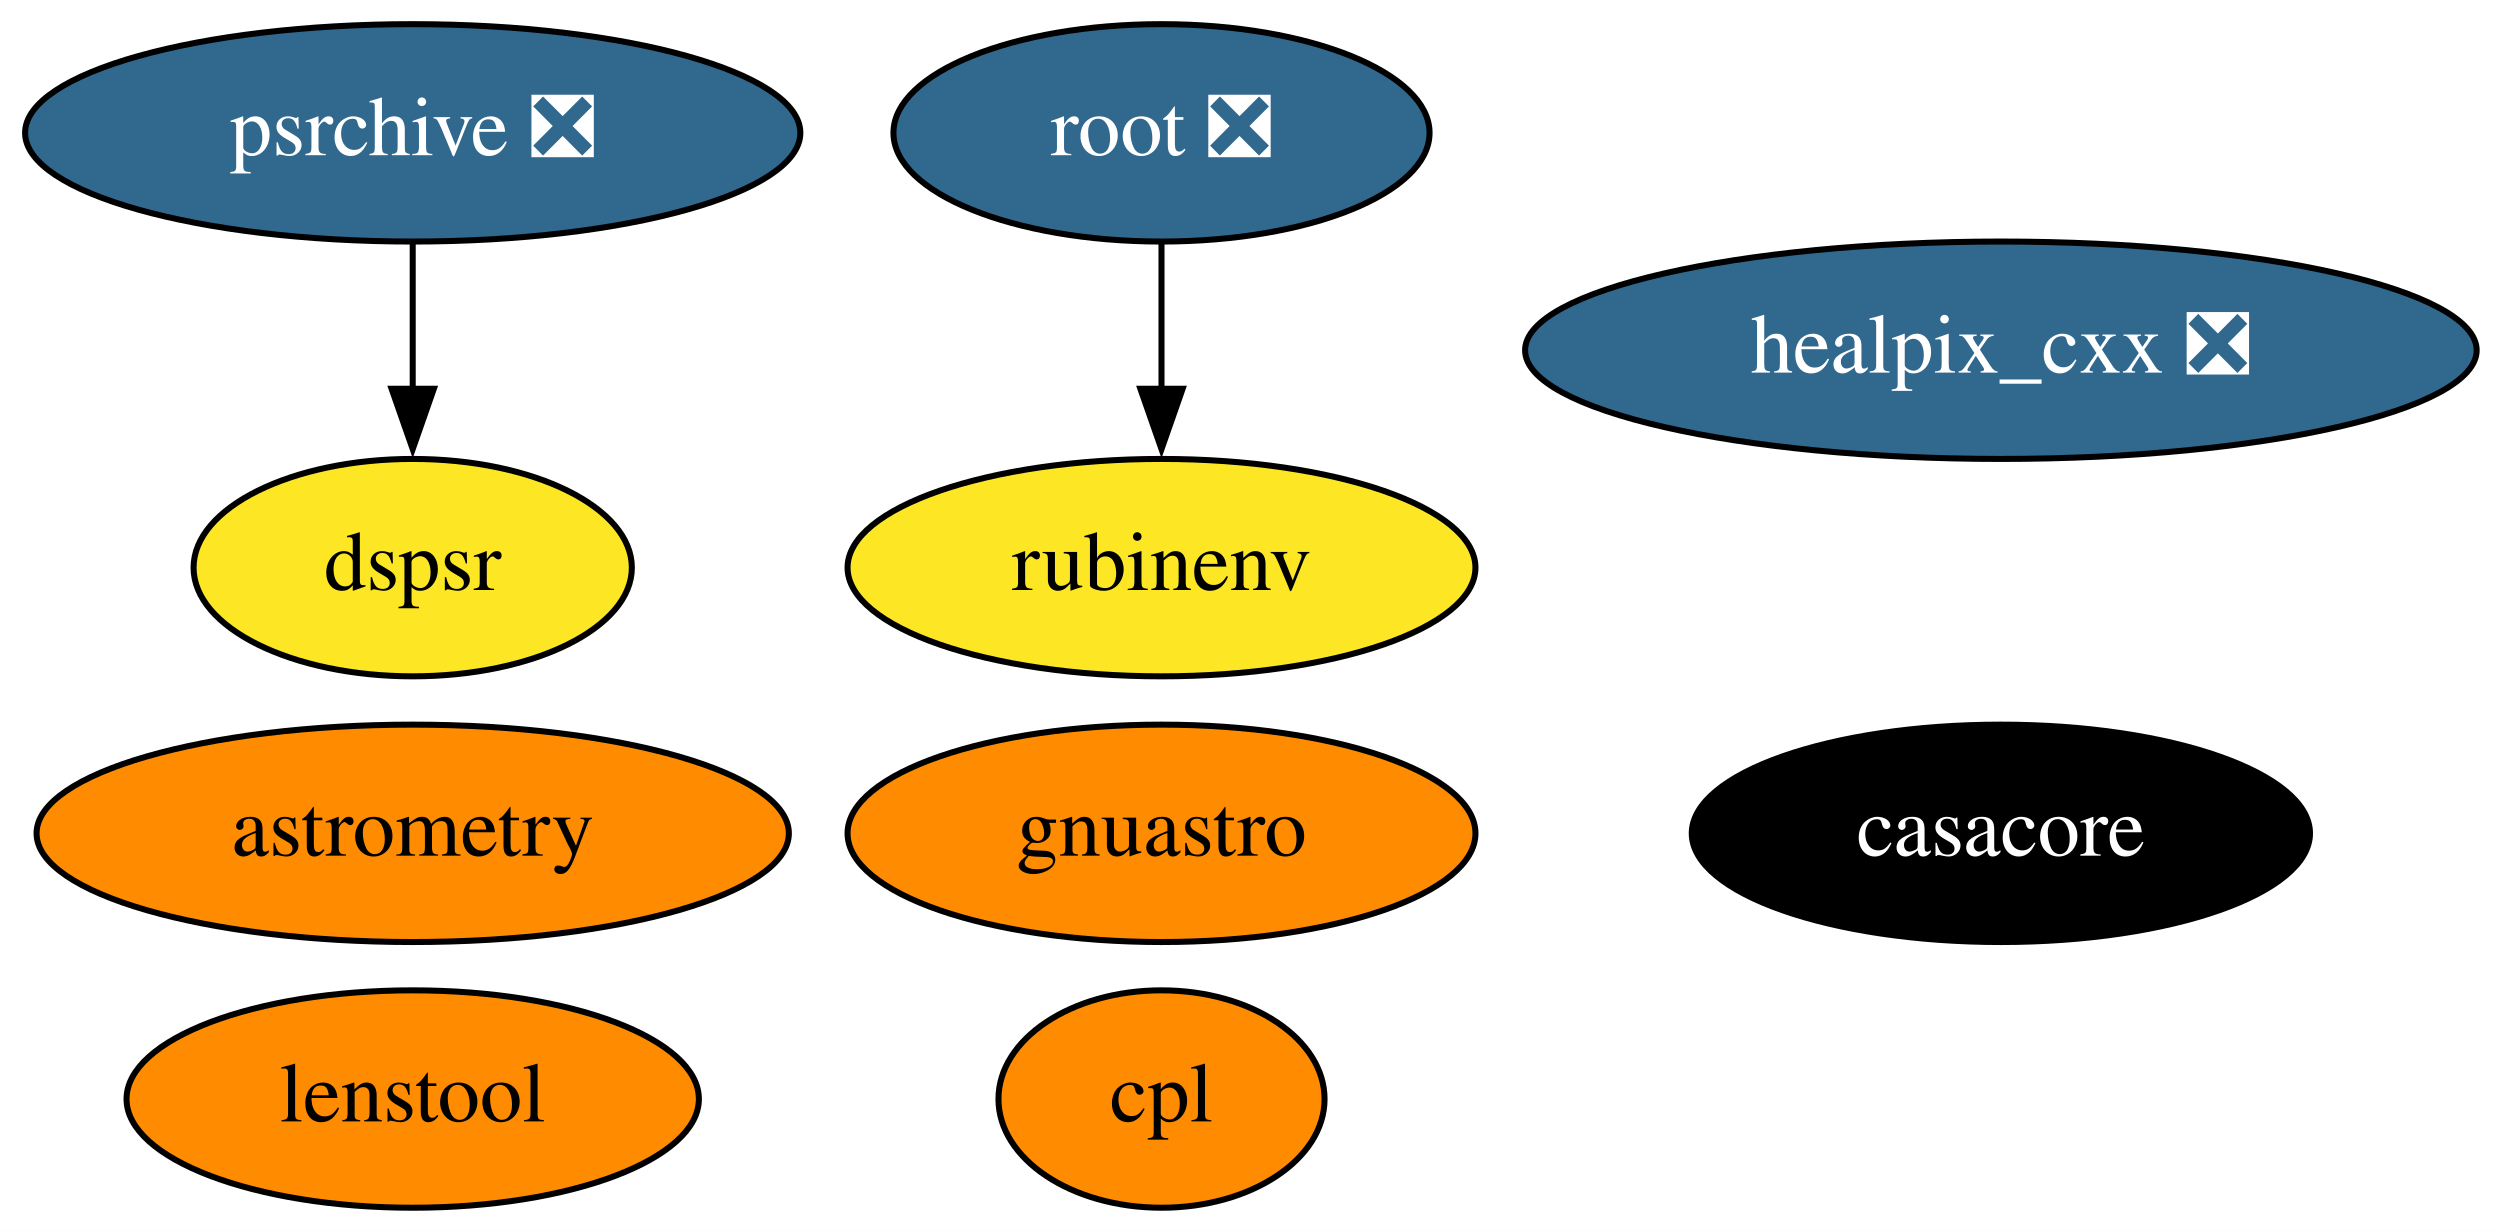
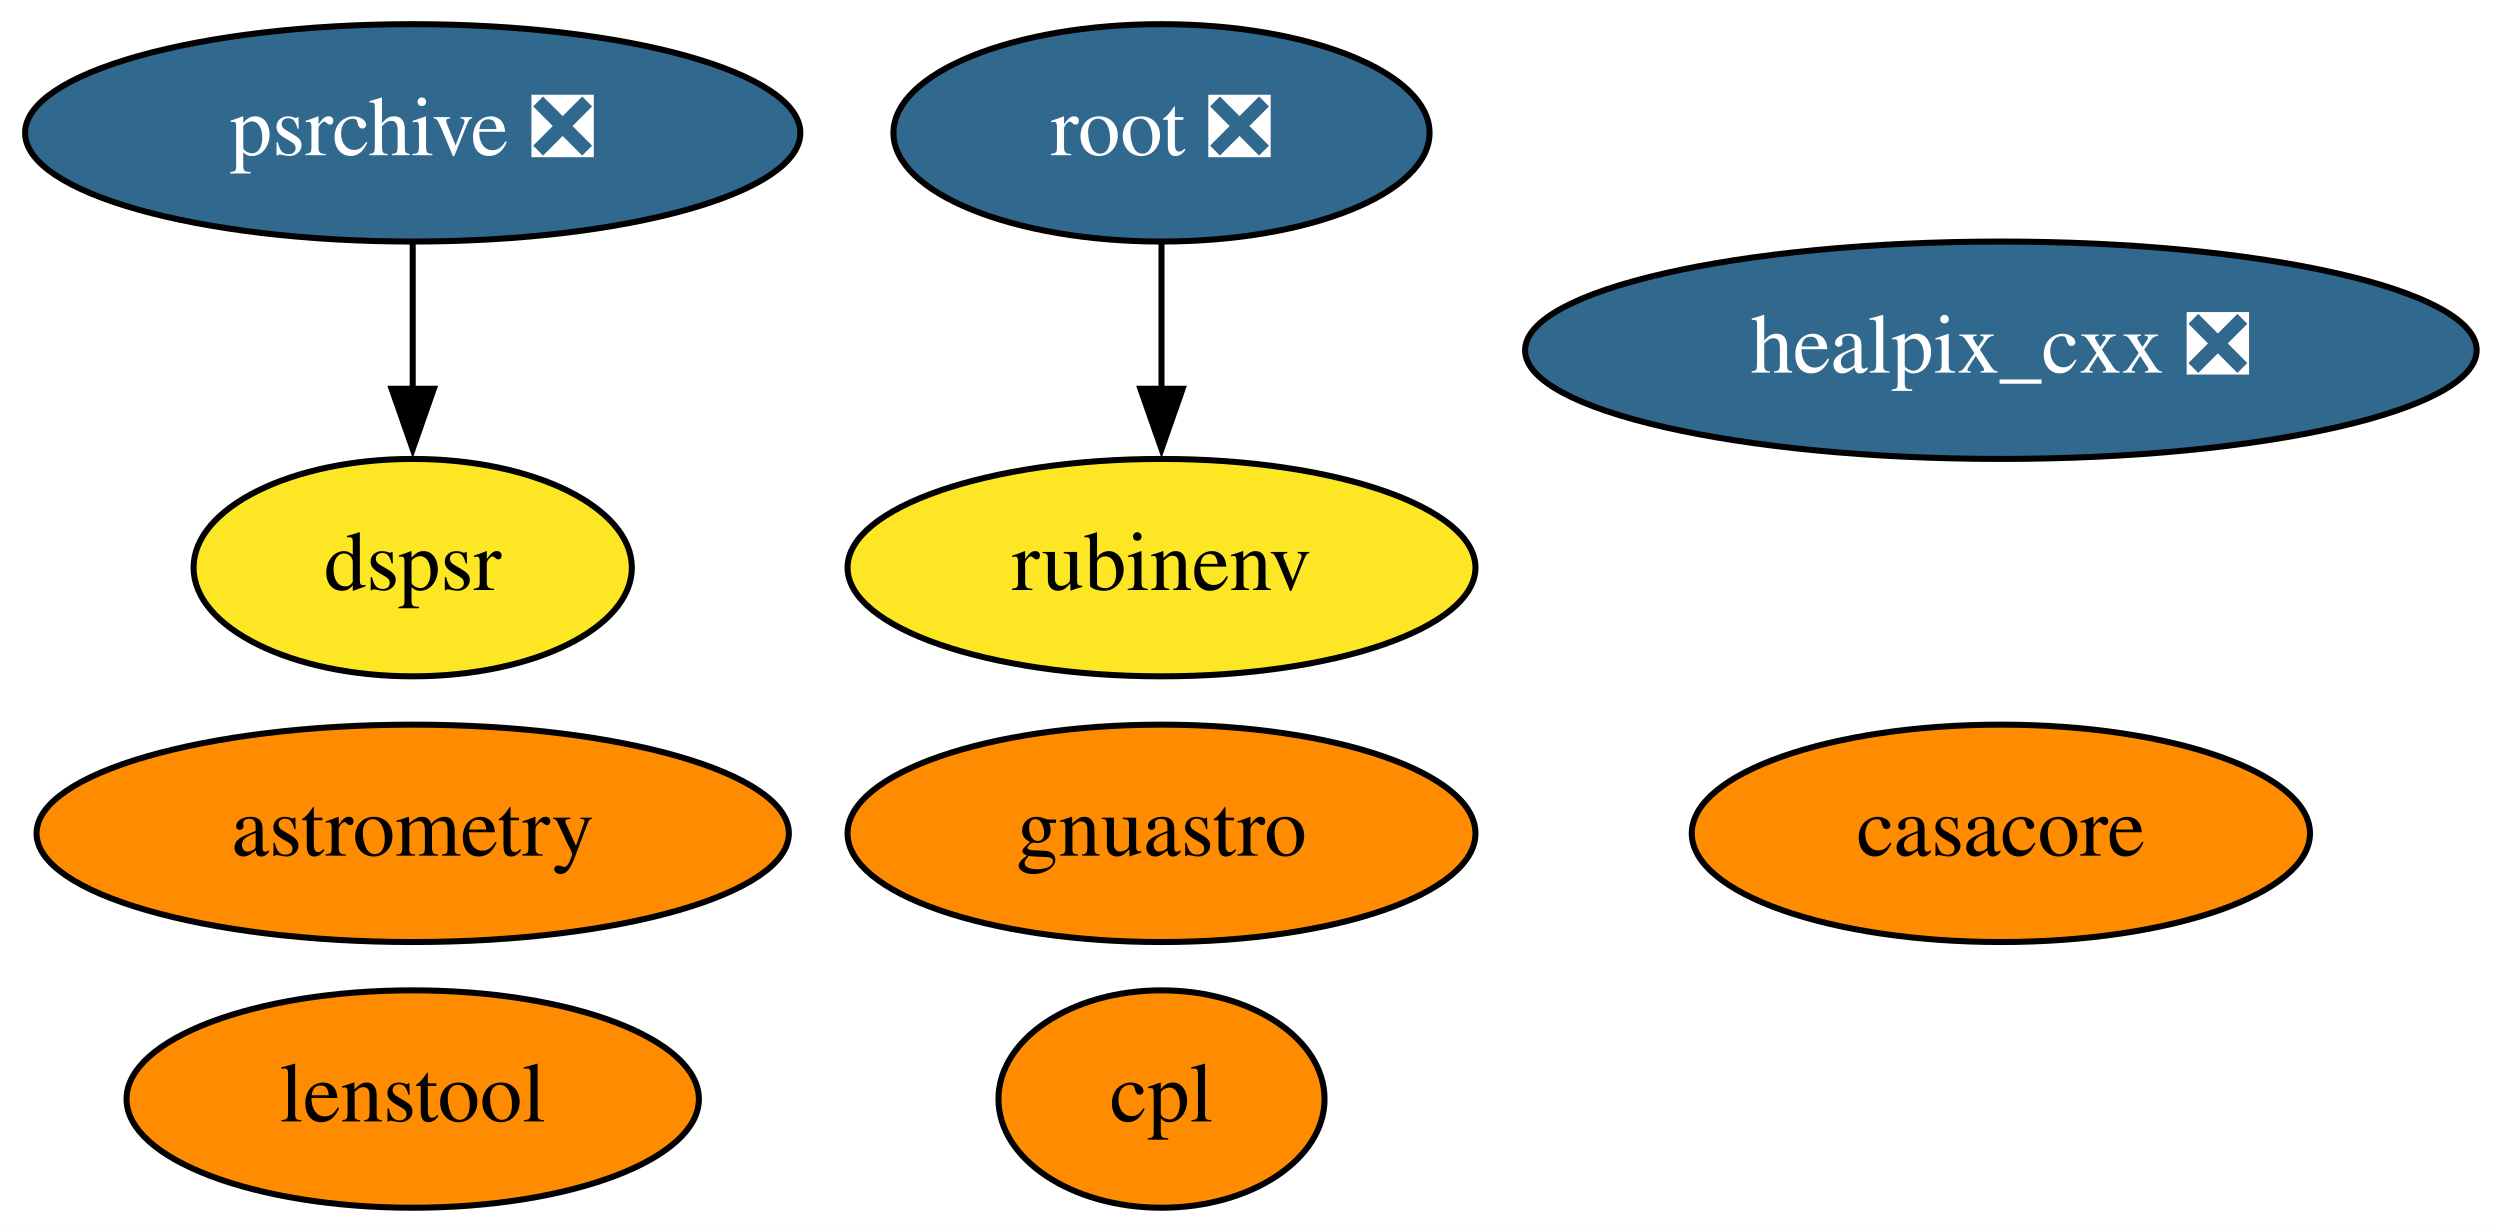
<svg xmlns="http://www.w3.org/2000/svg" xmlns:xlink="http://www.w3.org/1999/xlink" width="414pt" height="204pt" viewBox="0.00 0.00 413.99 204.00">
  <g id="graph0" class="graph" transform="scale(1 1) rotate(0) translate(4 200)">
    <polygon fill="white" stroke="none" points="-4,4 -4,-200 409.99,-200 409.99,4 -4,4" />
    <g id="node1" class="node">
      <g id="a_node1">
        <a xlink:href="https://github.com/conda-forge/casacore-feedstock" xlink:title="casacore">
-           <ellipse fill="#000000" stroke="black" cx="327.34" cy="-62" rx="51.19" ry="18" />
-           <text text-anchor="middle" x="327.34" y="-58.3" font-family="Times,serif" font-size="14.00" fill="white">casacore</text>
+           <ellipse fill="#ff8c00" stroke="black" cx="327.34" cy="-62" rx="51.19" ry="18" />
+           <text text-anchor="middle" x="327.34" y="-58.3" font-family="Times,serif" font-size="14.00">casacore</text>
        </a>
      </g>
    </g>
    <g id="node2" class="node">
      <g id="a_node2">
        <a xlink:href="https://github.com/conda-forge/healpix_cxx-feedstock/pull/26" xlink:title="healpix_cxx ❎">
          <ellipse fill="#31688e" stroke="black" cx="327.34" cy="-142" rx="78.79" ry="18" />
          <text text-anchor="middle" x="327.34" y="-138.3" font-family="Times,serif" font-size="14.00" fill="white">healpix_cxx ❎</text>
        </a>
      </g>
    </g>
    <g id="node3" class="node">
      <g id="a_node3">
        <a xlink:href="https://github.com/conda-forge/root-feedstock/pull/193" xlink:title="root ❎">
          <ellipse fill="#31688e" stroke="black" cx="188.34" cy="-178" rx="44.39" ry="18" />
          <text text-anchor="middle" x="188.34" y="-174.3" font-family="Times,serif" font-size="14.00" fill="white">root ❎</text>
        </a>
      </g>
    </g>
    <g id="node6" class="node">
      <g id="a_node6">
        <a xlink:href="https://github.com/conda-forge/rubinenv-feedstock" xlink:title="rubinenv">
          <ellipse fill="#fde725" stroke="black" cx="188.34" cy="-106" rx="51.99" ry="18" />
          <text text-anchor="middle" x="188.34" y="-102.3" font-family="Times,serif" font-size="14.00">rubinenv</text>
        </a>
      </g>
    </g>
    <g id="edge1" class="edge">
      <path fill="none" stroke="black" d="M188.34,-159.7C188.34,-152.41 188.34,-143.73 188.34,-135.54" />
      <polygon fill="black" stroke="black" points="191.84,-135.62 188.34,-125.62 184.84,-135.62 191.84,-135.62" />
    </g>
    <g id="node4" class="node">
      <g id="a_node4">
        <a xlink:href="https://github.com/conda-forge/astrometry-feedstock" xlink:title="astrometry">
          <ellipse fill="#ff8c00" stroke="black" cx="64.34" cy="-62" rx="62.29" ry="18" />
          <text text-anchor="middle" x="64.34" y="-58.3" font-family="Times,serif" font-size="14.00">astrometry</text>
        </a>
      </g>
    </g>
    <g id="node5" class="node">
      <g id="a_node5">
        <a xlink:href="https://github.com/conda-forge/gnuastro-feedstock" xlink:title="gnuastro">
          <ellipse fill="#ff8c00" stroke="black" cx="188.34" cy="-62" rx="51.99" ry="18" />
          <text text-anchor="middle" x="188.34" y="-58.3" font-family="Times,serif" font-size="14.00">gnuastro</text>
        </a>
      </g>
    </g>
    <g id="node7" class="node">
      <g id="a_node7">
        <a xlink:href="https://github.com/conda-forge/psrchive-feedstock/pull/28" xlink:title="psrchive ❎">
          <ellipse fill="#31688e" stroke="black" cx="64.34" cy="-178" rx="64.19" ry="18" />
          <text text-anchor="middle" x="64.34" y="-174.3" font-family="Times,serif" font-size="14.00" fill="white">psrchive ❎</text>
        </a>
      </g>
    </g>
    <g id="node8" class="node">
      <g id="a_node8">
        <a xlink:href="https://github.com/conda-forge/dspsr-feedstock" xlink:title="dspsr">
          <ellipse fill="#fde725" stroke="black" cx="64.34" cy="-106" rx="36.29" ry="18" />
          <text text-anchor="middle" x="64.34" y="-102.3" font-family="Times,serif" font-size="14.00">dspsr</text>
        </a>
      </g>
    </g>
    <g id="edge2" class="edge">
      <path fill="none" stroke="black" d="M64.34,-159.7C64.34,-152.41 64.34,-143.73 64.34,-135.54" />
      <polygon fill="black" stroke="black" points="67.84,-135.62 64.34,-125.62 60.84,-135.62 67.84,-135.62" />
    </g>
    <g id="node9" class="node">
      <g id="a_node9">
        <a xlink:href="https://github.com/conda-forge/cpl-feedstock" xlink:title="cpl">
          <ellipse fill="#ff8c00" stroke="black" cx="188.34" cy="-18" rx="27" ry="18" />
          <text text-anchor="middle" x="188.34" y="-14.3" font-family="Times,serif" font-size="14.00">cpl</text>
        </a>
      </g>
    </g>
    <g id="node10" class="node">
      <g id="a_node10">
        <a xlink:href="https://github.com/conda-forge/lenstool-feedstock" xlink:title="lenstool">
          <ellipse fill="#ff8c00" stroke="black" cx="64.34" cy="-18" rx="47.39" ry="18" />
          <text text-anchor="middle" x="64.34" y="-14.3" font-family="Times,serif" font-size="14.00">lenstool</text>
        </a>
      </g>
    </g>
  </g>
</svg>
